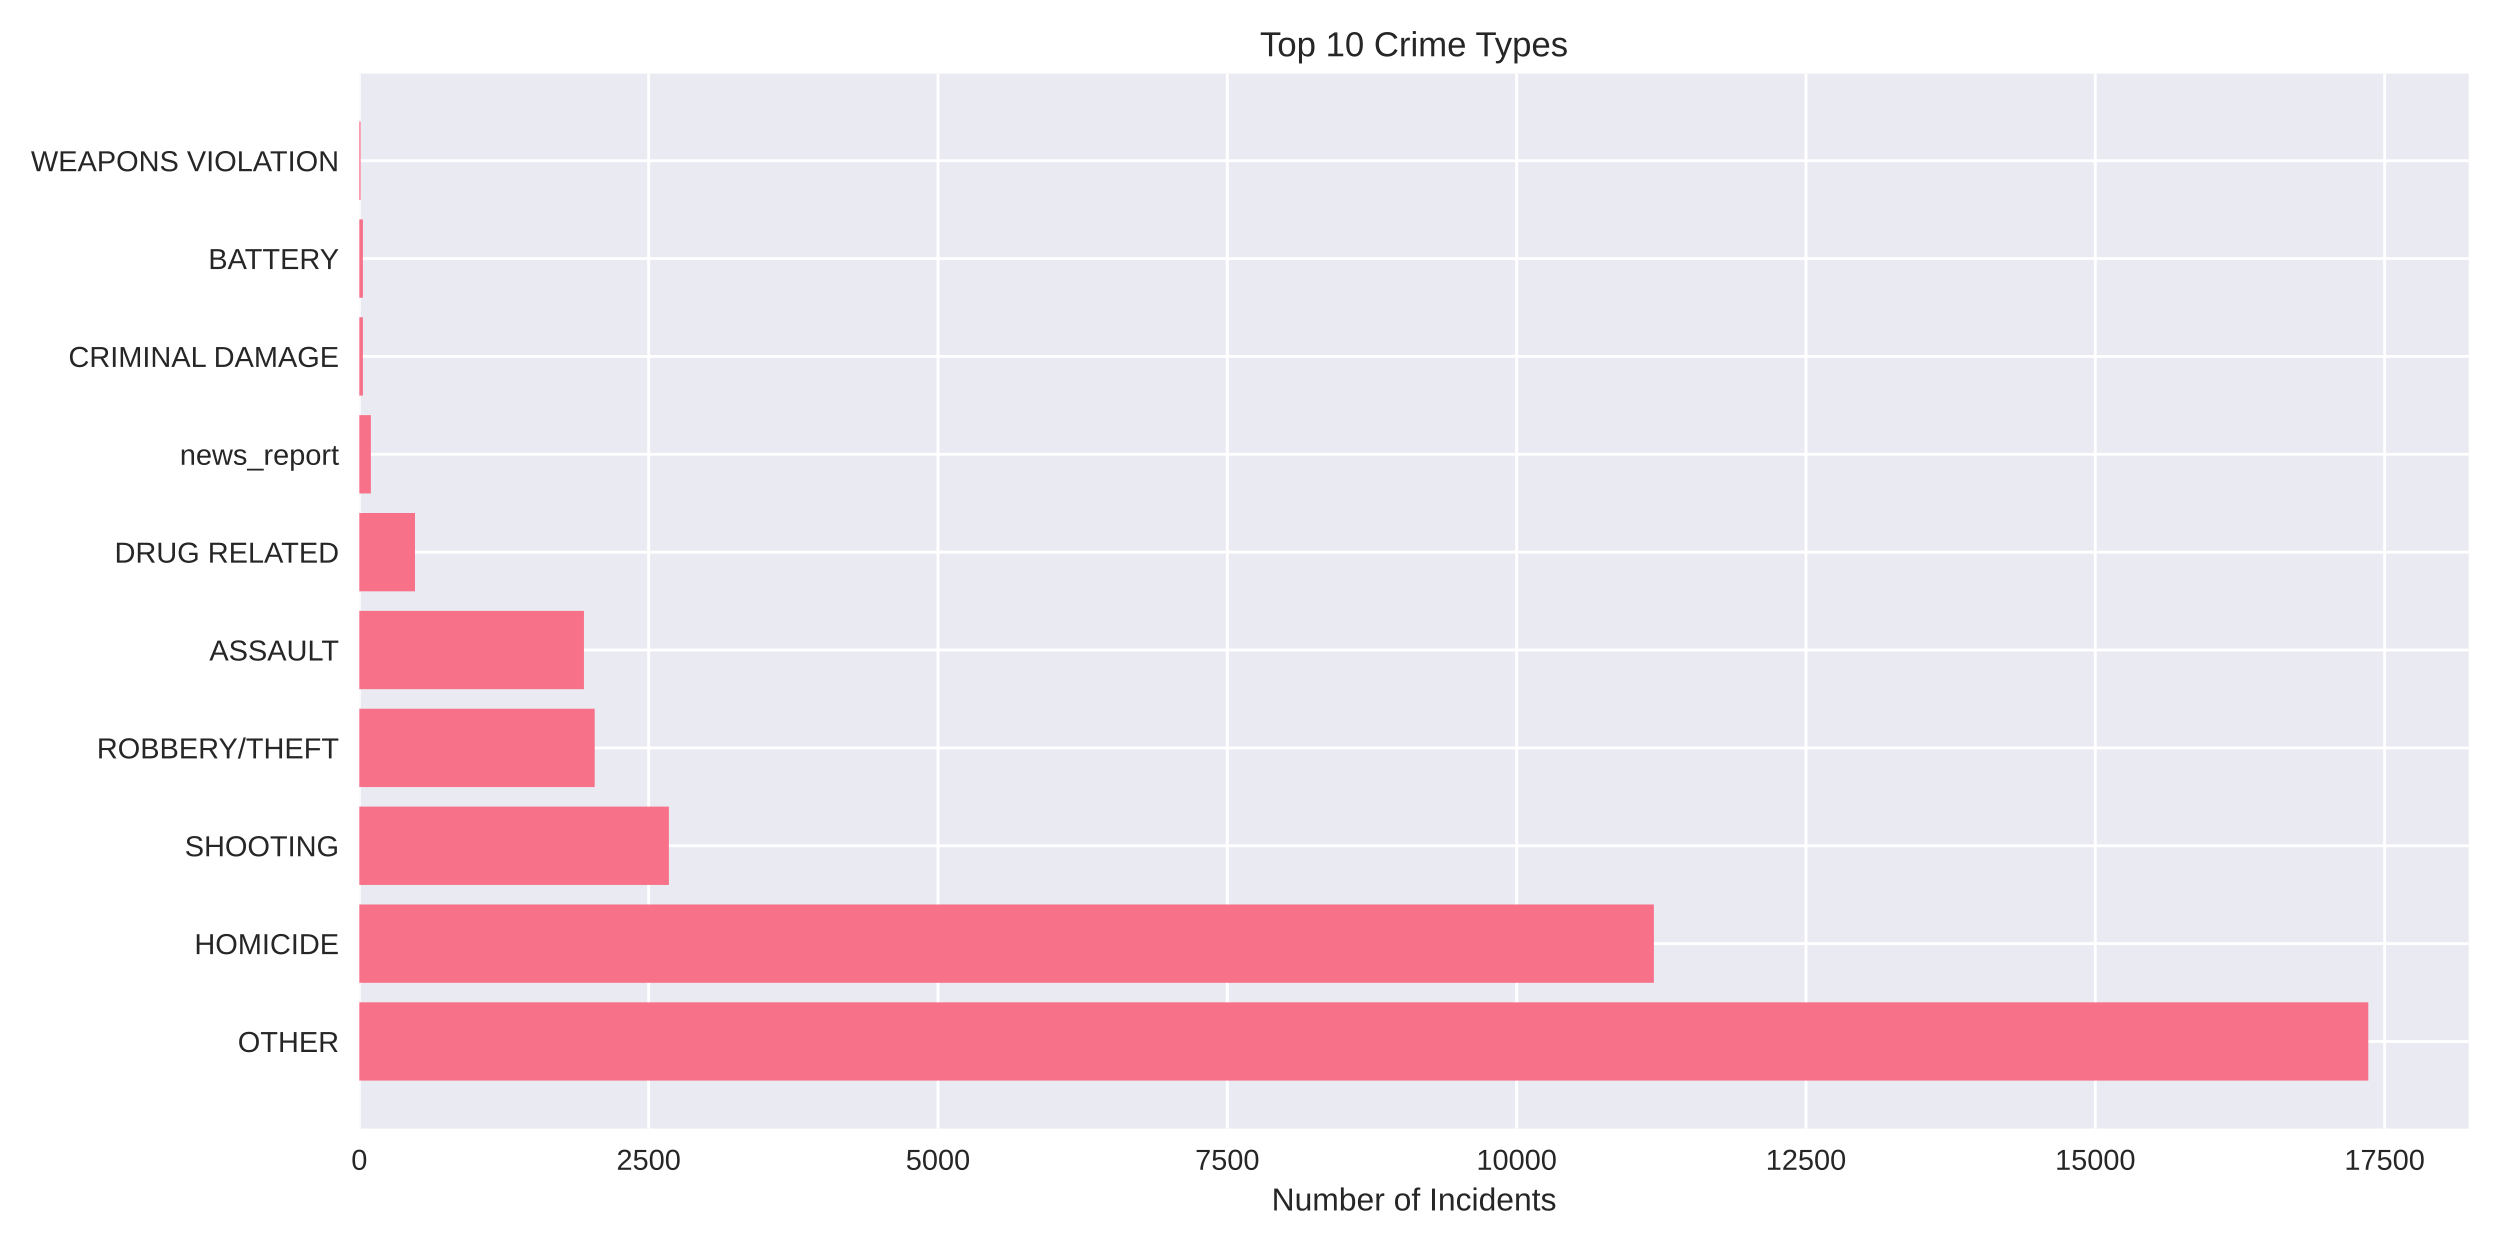
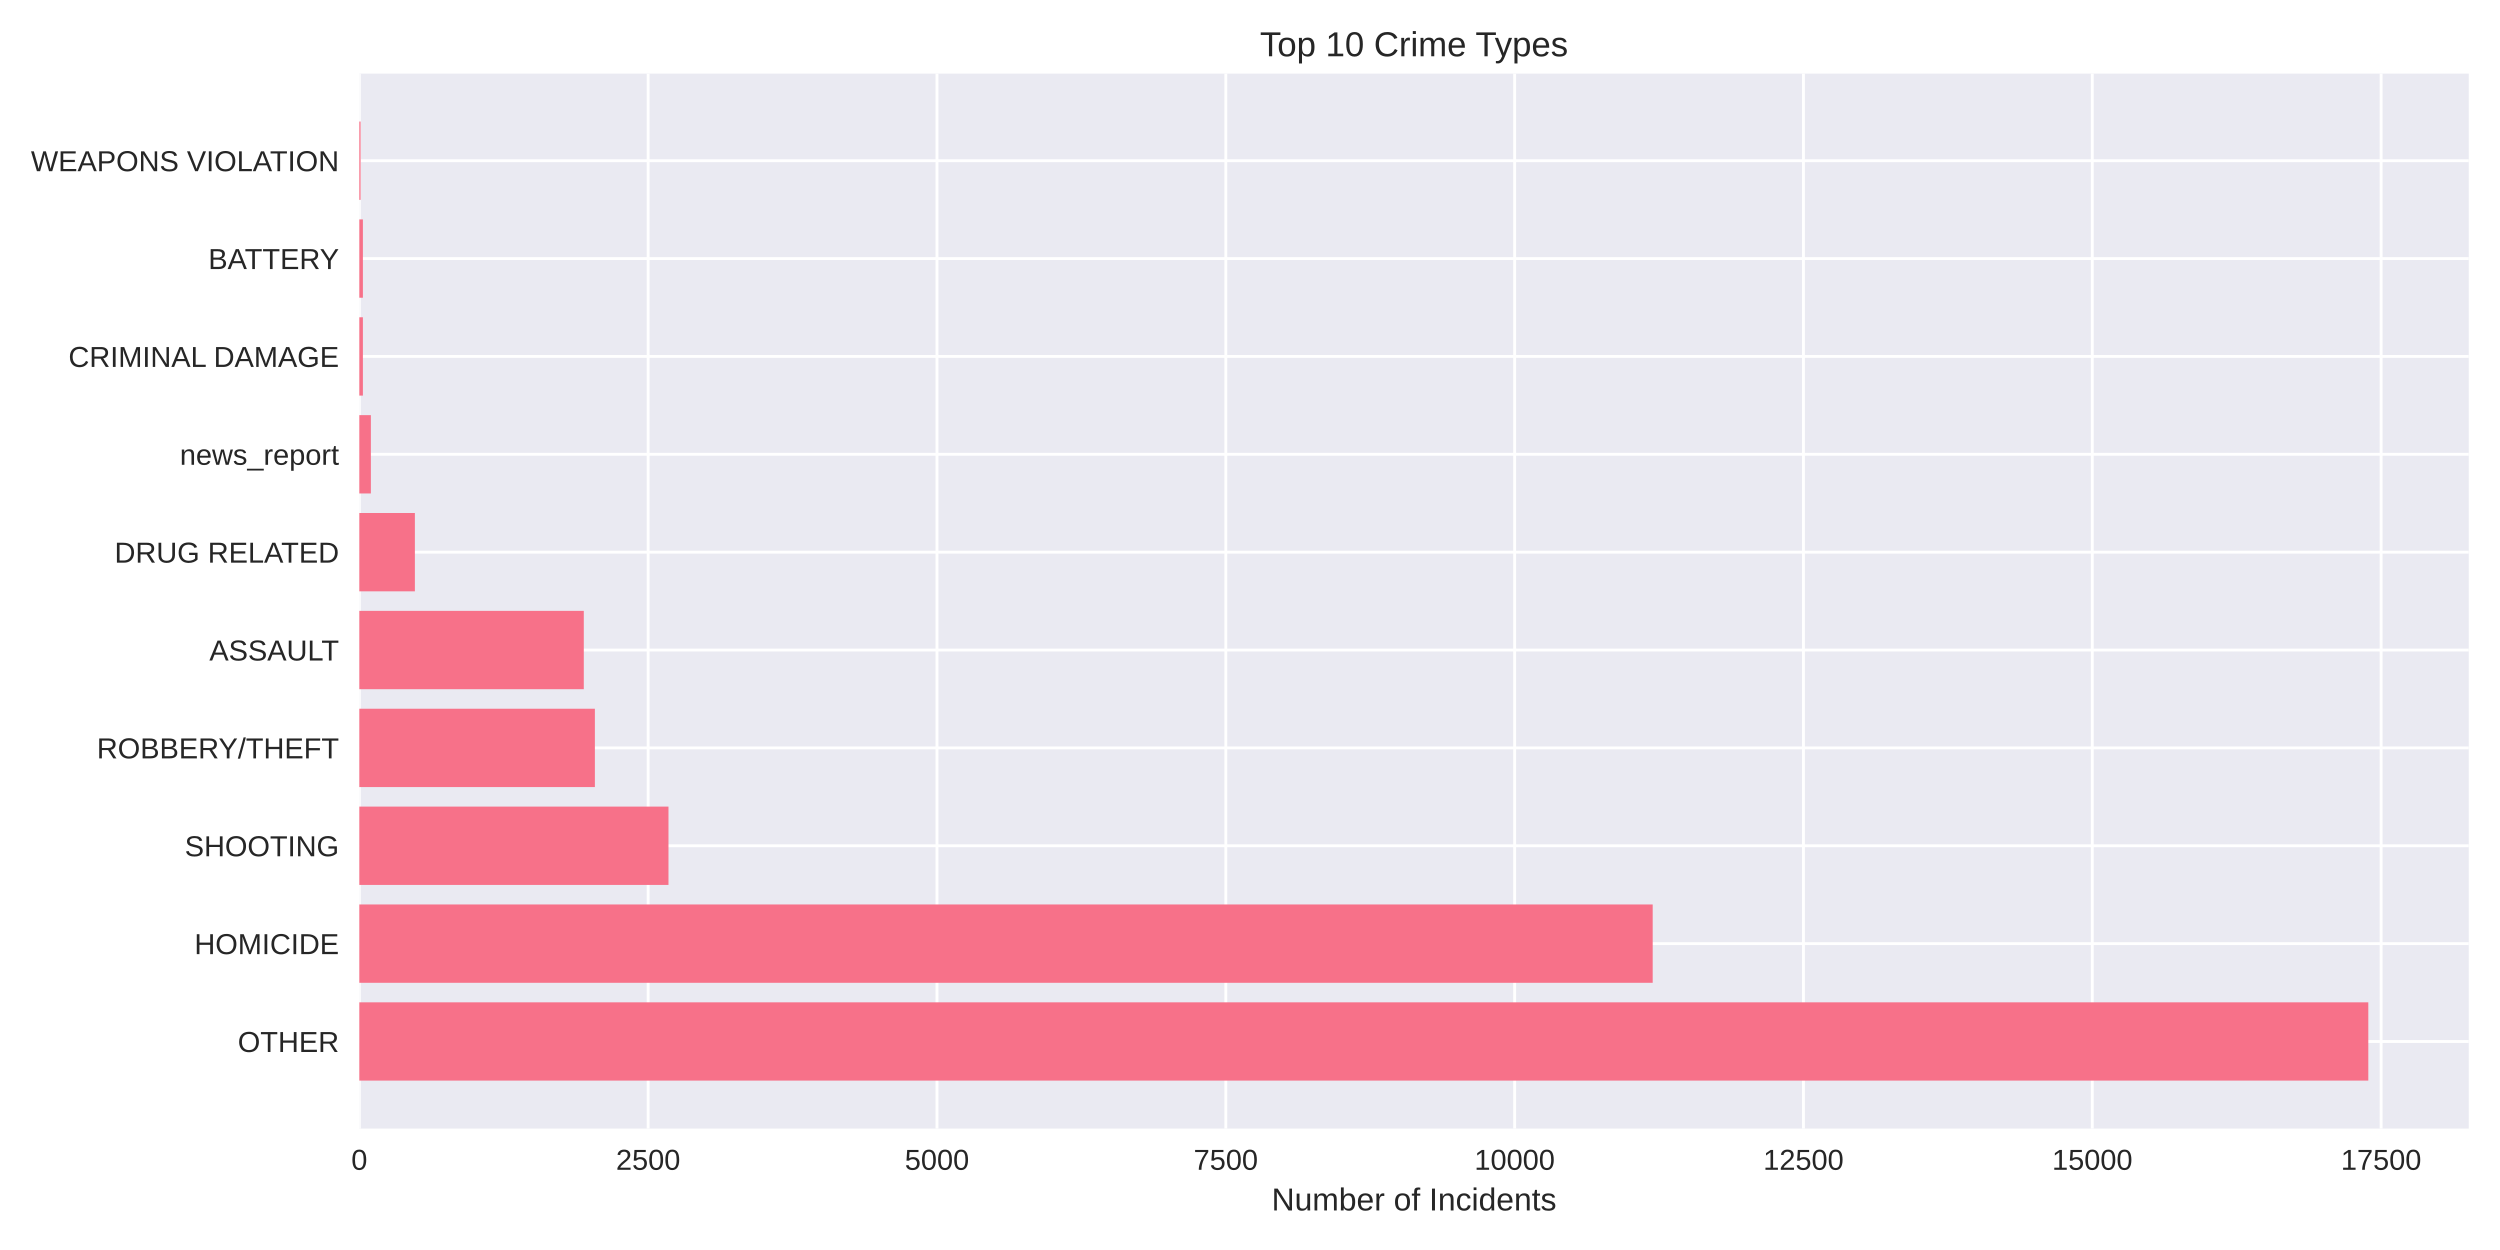
<svg xmlns="http://www.w3.org/2000/svg" width="864pt" height="432pt" viewBox="0 0 864 432" version="1.1">
  <defs>
    <style type="text/css">*{stroke-linejoin: round; stroke-linecap: butt}</style>
  </defs>
  <g id="figure_1">
    <g id="patch_1">
      <path d="M 0 432  L 864 432  L 864 0  L 0 0  z " style="fill: #ffffff" />
    </g>
    <g id="axes_1">
      <g id="patch_2">
        <path d="M 124.18 390.04  L 853.2 390.04  L 853.2 25.44  L 124.18 25.44  z " style="fill: #eaeaf2" />
      </g>
      <g id="matplotlib.axis_1">
        <g id="xtick_1">
          <g id="line2d_1">
-             <path d="M 124.18 390.04  L 124.18 25.44  " clip-path="url(#pb659990d02)" style="fill: none; stroke: #ffffff; stroke-linecap: round" />
+             <path d="M 124.18 390.04  L 124.18 25.44  " clip-path="url(#pda0a230621)" style="fill: none; stroke: #ffffff; stroke-linecap: round" />
          </g>
          <g id="line2d_2" />
          <g id="text_1">
            <text style="fill: #262626; font: 10px 'Arial', 'Liberation Sans', 'DejaVu Sans', 'Bitstream Vera Sans', sans-serif; text-anchor: middle" x="124.18" y="404.287" transform="rotate(-0 124.18 404.2869)">0</text>
          </g>
        </g>
        <g id="xtick_2">
          <g id="line2d_3">
-             <path d="M 224.172 390.04  L 224.172 25.44  " clip-path="url(#pb659990d02)" style="fill: none; stroke: #ffffff; stroke-linecap: round" />
+             <path d="M 224 390.04  L 224 25.44  " clip-path="url(#pda0a230621)" style="fill: none; stroke: #ffffff; stroke-linecap: round" />
          </g>
          <g id="line2d_4" />
          <g id="text_2">
-             <text style="fill: #262626; font: 10px 'Arial', 'Liberation Sans', 'DejaVu Sans', 'Bitstream Vera Sans', sans-serif; text-anchor: middle" x="224.172" y="404.287" transform="rotate(-0 224.172 404.2869)">2500</text>
+             <text style="fill: #262626; font: 10px 'Arial', 'Liberation Sans', 'DejaVu Sans', 'Bitstream Vera Sans', sans-serif; text-anchor: middle" x="224" y="404.287" transform="rotate(-0 223.9995 404.2869)">2500</text>
          </g>
        </g>
        <g id="xtick_3">
          <g id="line2d_5">
-             <path d="M 324.164 390.04  L 324.164 25.44  " clip-path="url(#pb659990d02)" style="fill: none; stroke: #ffffff; stroke-linecap: round" />
+             <path d="M 323.819 390.04  L 323.819 25.44  " clip-path="url(#pda0a230621)" style="fill: none; stroke: #ffffff; stroke-linecap: round" />
          </g>
          <g id="line2d_6" />
          <g id="text_3">
-             <text style="fill: #262626; font: 10px 'Arial', 'Liberation Sans', 'DejaVu Sans', 'Bitstream Vera Sans', sans-serif; text-anchor: middle" x="324.164" y="404.287" transform="rotate(-0 324.1641 404.2869)">5000</text>
+             <text style="fill: #262626; font: 10px 'Arial', 'Liberation Sans', 'DejaVu Sans', 'Bitstream Vera Sans', sans-serif; text-anchor: middle" x="323.819" y="404.287" transform="rotate(-0 323.8191 404.2869)">5000</text>
          </g>
        </g>
        <g id="xtick_4">
          <g id="line2d_7">
-             <path d="M 424.156 390.04  L 424.156 25.44  " clip-path="url(#pb659990d02)" style="fill: none; stroke: #ffffff; stroke-linecap: round" />
+             <path d="M 423.639 390.04  L 423.639 25.44  " clip-path="url(#pda0a230621)" style="fill: none; stroke: #ffffff; stroke-linecap: round" />
          </g>
          <g id="line2d_8" />
          <g id="text_4">
-             <text style="fill: #262626; font: 10px 'Arial', 'Liberation Sans', 'DejaVu Sans', 'Bitstream Vera Sans', sans-serif; text-anchor: middle" x="424.156" y="404.287" transform="rotate(-0 424.1561 404.2869)">7500</text>
+             <text style="fill: #262626; font: 10px 'Arial', 'Liberation Sans', 'DejaVu Sans', 'Bitstream Vera Sans', sans-serif; text-anchor: middle" x="423.639" y="404.287" transform="rotate(-0 423.6386 404.2869)">7500</text>
          </g>
        </g>
        <g id="xtick_5">
          <g id="line2d_9">
-             <path d="M 524.148 390.04  L 524.148 25.44  " clip-path="url(#pb659990d02)" style="fill: none; stroke: #ffffff; stroke-linecap: round" />
+             <path d="M 523.458 390.04  L 523.458 25.44  " clip-path="url(#pda0a230621)" style="fill: none; stroke: #ffffff; stroke-linecap: round" />
          </g>
          <g id="line2d_10" />
          <g id="text_5">
-             <text style="fill: #262626; font: 10px 'Arial', 'Liberation Sans', 'DejaVu Sans', 'Bitstream Vera Sans', sans-serif; text-anchor: middle" x="524.148" y="404.287" transform="rotate(-0 524.1482 404.2869)">10000</text>
+             <text style="fill: #262626; font: 10px 'Arial', 'Liberation Sans', 'DejaVu Sans', 'Bitstream Vera Sans', sans-serif; text-anchor: middle" x="523.458" y="404.287" transform="rotate(-0 523.4581 404.2869)">10000</text>
          </g>
        </g>
        <g id="xtick_6">
          <g id="line2d_11">
-             <path d="M 624.14 390.04  L 624.14 25.44  " clip-path="url(#pb659990d02)" style="fill: none; stroke: #ffffff; stroke-linecap: round" />
+             <path d="M 623.278 390.04  L 623.278 25.44  " clip-path="url(#pda0a230621)" style="fill: none; stroke: #ffffff; stroke-linecap: round" />
          </g>
          <g id="line2d_12" />
          <g id="text_6">
-             <text style="fill: #262626; font: 10px 'Arial', 'Liberation Sans', 'DejaVu Sans', 'Bitstream Vera Sans', sans-serif; text-anchor: middle" x="624.14" y="404.287" transform="rotate(-0 624.1402 404.2869)">12500</text>
+             <text style="fill: #262626; font: 10px 'Arial', 'Liberation Sans', 'DejaVu Sans', 'Bitstream Vera Sans', sans-serif; text-anchor: middle" x="623.278" y="404.287" transform="rotate(-0 623.2777 404.2869)">12500</text>
          </g>
        </g>
        <g id="xtick_7">
          <g id="line2d_13">
-             <path d="M 724.132 390.04  L 724.132 25.44  " clip-path="url(#pb659990d02)" style="fill: none; stroke: #ffffff; stroke-linecap: round" />
+             <path d="M 723.097 390.04  L 723.097 25.44  " clip-path="url(#pda0a230621)" style="fill: none; stroke: #ffffff; stroke-linecap: round" />
          </g>
          <g id="line2d_14" />
          <g id="text_7">
-             <text style="fill: #262626; font: 10px 'Arial', 'Liberation Sans', 'DejaVu Sans', 'Bitstream Vera Sans', sans-serif; text-anchor: middle" x="724.132" y="404.287" transform="rotate(-0 724.1323 404.2869)">15000</text>
+             <text style="fill: #262626; font: 10px 'Arial', 'Liberation Sans', 'DejaVu Sans', 'Bitstream Vera Sans', sans-serif; text-anchor: middle" x="723.097" y="404.287" transform="rotate(-0 723.0972 404.2869)">15000</text>
          </g>
        </g>
        <g id="xtick_8">
          <g id="line2d_15">
-             <path d="M 824.124 390.04  L 824.124 25.44  " clip-path="url(#pb659990d02)" style="fill: none; stroke: #ffffff; stroke-linecap: round" />
+             <path d="M 822.917 390.04  L 822.917 25.44  " clip-path="url(#pda0a230621)" style="fill: none; stroke: #ffffff; stroke-linecap: round" />
          </g>
          <g id="line2d_16" />
          <g id="text_8">
-             <text style="fill: #262626; font: 10px 'Arial', 'Liberation Sans', 'DejaVu Sans', 'Bitstream Vera Sans', sans-serif; text-anchor: middle" x="824.124" y="404.287" transform="rotate(-0 824.1243 404.2869)">17500</text>
+             <text style="fill: #262626; font: 10px 'Arial', 'Liberation Sans', 'DejaVu Sans', 'Bitstream Vera Sans', sans-serif; text-anchor: middle" x="822.917" y="404.287" transform="rotate(-0 822.9167 404.2869)">17500</text>
          </g>
        </g>
        <g id="text_9">
          <text style="fill: #262626; font: 11px 'Arial', 'Liberation Sans', 'DejaVu Sans', 'Bitstream Vera Sans', sans-serif; text-anchor: middle" x="488.69" y="418.333" transform="rotate(-0 488.69 418.3334)">Number of Incidents</text>
        </g>
      </g>
      <g id="matplotlib.axis_2">
        <g id="ytick_1">
          <g id="line2d_17">
-             <path d="M 124.18 359.939  L 853.2 359.939  " clip-path="url(#pb659990d02)" style="fill: none; stroke: #ffffff; stroke-linecap: round" />
+             <path d="M 124.18 359.939  L 853.2 359.939  " clip-path="url(#pda0a230621)" style="fill: none; stroke: #ffffff; stroke-linecap: round" />
          </g>
          <g id="line2d_18" />
          <g id="text_10">
            <text style="fill: #262626; font: 10px 'Arial', 'Liberation Sans', 'DejaVu Sans', 'Bitstream Vera Sans', sans-serif; text-anchor: end" x="117.18" y="363.562" transform="rotate(-0 117.18 363.562)">OTHER</text>
          </g>
        </g>
        <g id="ytick_2">
          <g id="line2d_19">
-             <path d="M 124.18 326.117  L 853.2 326.117  " clip-path="url(#pb659990d02)" style="fill: none; stroke: #ffffff; stroke-linecap: round" />
+             <path d="M 124.18 326.117  L 853.2 326.117  " clip-path="url(#pda0a230621)" style="fill: none; stroke: #ffffff; stroke-linecap: round" />
          </g>
          <g id="line2d_20" />
          <g id="text_11">
            <text style="fill: #262626; font: 10px 'Arial', 'Liberation Sans', 'DejaVu Sans', 'Bitstream Vera Sans', sans-serif; text-anchor: end" x="117.18" y="329.74" transform="rotate(-0 117.18 329.7401)">HOMICIDE</text>
          </g>
        </g>
        <g id="ytick_3">
          <g id="line2d_21">
-             <path d="M 124.18 292.295  L 853.2 292.295  " clip-path="url(#pb659990d02)" style="fill: none; stroke: #ffffff; stroke-linecap: round" />
+             <path d="M 124.18 292.295  L 853.2 292.295  " clip-path="url(#pda0a230621)" style="fill: none; stroke: #ffffff; stroke-linecap: round" />
          </g>
          <g id="line2d_22" />
          <g id="text_12">
            <text style="fill: #262626; font: 10px 'Arial', 'Liberation Sans', 'DejaVu Sans', 'Bitstream Vera Sans', sans-serif; text-anchor: end" x="117.18" y="295.918" transform="rotate(-0 117.18 295.9182)">SHOOTING</text>
          </g>
        </g>
        <g id="ytick_4">
          <g id="line2d_23">
-             <path d="M 124.18 258.473  L 853.2 258.473  " clip-path="url(#pb659990d02)" style="fill: none; stroke: #ffffff; stroke-linecap: round" />
+             <path d="M 124.18 258.473  L 853.2 258.473  " clip-path="url(#pda0a230621)" style="fill: none; stroke: #ffffff; stroke-linecap: round" />
          </g>
          <g id="line2d_24" />
          <g id="text_13">
            <text style="fill: #262626; font: 10px 'Arial', 'Liberation Sans', 'DejaVu Sans', 'Bitstream Vera Sans', sans-serif; text-anchor: end" x="117.18" y="262.096" transform="rotate(-0 117.18 262.0963)">ROBBERY/THEFT</text>
          </g>
        </g>
        <g id="ytick_5">
          <g id="line2d_25">
-             <path d="M 124.18 224.651  L 853.2 224.651  " clip-path="url(#pb659990d02)" style="fill: none; stroke: #ffffff; stroke-linecap: round" />
+             <path d="M 124.18 224.651  L 853.2 224.651  " clip-path="url(#pda0a230621)" style="fill: none; stroke: #ffffff; stroke-linecap: round" />
          </g>
          <g id="line2d_26" />
          <g id="text_14">
            <text style="fill: #262626; font: 10px 'Arial', 'Liberation Sans', 'DejaVu Sans', 'Bitstream Vera Sans', sans-serif; text-anchor: end" x="117.18" y="228.274" transform="rotate(-0 117.18 228.2744)">ASSAULT</text>
          </g>
        </g>
        <g id="ytick_6">
          <g id="line2d_27">
-             <path d="M 124.18 190.829  L 853.2 190.829  " clip-path="url(#pb659990d02)" style="fill: none; stroke: #ffffff; stroke-linecap: round" />
+             <path d="M 124.18 190.829  L 853.2 190.829  " clip-path="url(#pda0a230621)" style="fill: none; stroke: #ffffff; stroke-linecap: round" />
          </g>
          <g id="line2d_28" />
          <g id="text_15">
            <text style="fill: #262626; font: 10px 'Arial', 'Liberation Sans', 'DejaVu Sans', 'Bitstream Vera Sans', sans-serif; text-anchor: end" x="117.18" y="194.452" transform="rotate(-0 117.18 194.4525)">DRUG RELATED</text>
          </g>
        </g>
        <g id="ytick_7">
          <g id="line2d_29">
-             <path d="M 124.18 157.007  L 853.2 157.007  " clip-path="url(#pb659990d02)" style="fill: none; stroke: #ffffff; stroke-linecap: round" />
+             <path d="M 124.18 157.007  L 853.2 157.007  " clip-path="url(#pda0a230621)" style="fill: none; stroke: #ffffff; stroke-linecap: round" />
          </g>
          <g id="line2d_30" />
          <g id="text_16">
            <text style="fill: #262626; font: 10px 'Arial', 'Liberation Sans', 'DejaVu Sans', 'Bitstream Vera Sans', sans-serif; text-anchor: end" x="117.18" y="160.631" transform="rotate(-0 117.18 160.6306)">news_report</text>
          </g>
        </g>
        <g id="ytick_8">
          <g id="line2d_31">
-             <path d="M 124.18 123.185  L 853.2 123.185  " clip-path="url(#pb659990d02)" style="fill: none; stroke: #ffffff; stroke-linecap: round" />
+             <path d="M 124.18 123.185  L 853.2 123.185  " clip-path="url(#pda0a230621)" style="fill: none; stroke: #ffffff; stroke-linecap: round" />
          </g>
          <g id="line2d_32" />
          <g id="text_17">
            <text style="fill: #262626; font: 10px 'Arial', 'Liberation Sans', 'DejaVu Sans', 'Bitstream Vera Sans', sans-serif; text-anchor: end" x="117.18" y="126.809" transform="rotate(-0 117.18 126.8087)">CRIMINAL DAMAGE</text>
          </g>
        </g>
        <g id="ytick_9">
          <g id="line2d_33">
-             <path d="M 124.18 89.363  L 853.2 89.363  " clip-path="url(#pb659990d02)" style="fill: none; stroke: #ffffff; stroke-linecap: round" />
+             <path d="M 124.18 89.363  L 853.2 89.363  " clip-path="url(#pda0a230621)" style="fill: none; stroke: #ffffff; stroke-linecap: round" />
          </g>
          <g id="line2d_34" />
          <g id="text_18">
            <text style="fill: #262626; font: 10px 'Arial', 'Liberation Sans', 'DejaVu Sans', 'Bitstream Vera Sans', sans-serif; text-anchor: end" x="117.18" y="92.987" transform="rotate(-0 117.18 92.98681)">BATTERY</text>
          </g>
        </g>
        <g id="ytick_10">
          <g id="line2d_35">
-             <path d="M 124.18 55.541  L 853.2 55.541  " clip-path="url(#pb659990d02)" style="fill: none; stroke: #ffffff; stroke-linecap: round" />
+             <path d="M 124.18 55.541  L 853.2 55.541  " clip-path="url(#pda0a230621)" style="fill: none; stroke: #ffffff; stroke-linecap: round" />
          </g>
          <g id="line2d_36" />
          <g id="text_19">
            <text style="fill: #262626; font: 10px 'Arial', 'Liberation Sans', 'DejaVu Sans', 'Bitstream Vera Sans', sans-serif; text-anchor: end" x="117.18" y="59.165" transform="rotate(-0 117.18 59.16492)">WEAPONS VIOLATION</text>
          </g>
        </g>
      </g>
      <g id="patch_3">
-         <path d="M 124.18 373.467  L 818.485 373.467  L 818.485 346.41  L 124.18 346.41  z " clip-path="url(#pb659990d02)" style="fill: #f77189" />
+         <path d="M 124.18 373.467  L 818.485 373.467  L 818.485 346.41  L 124.18 346.41  z " clip-path="url(#pda0a230621)" style="fill: #f77189" />
      </g>
      <g id="patch_4">
-         <path d="M 124.18 339.645  L 571.584 339.645  L 571.584 312.588  L 124.18 312.588  z " clip-path="url(#pb659990d02)" style="fill: #f77189" />
+         <path d="M 124.18 339.645  L 571.172 339.645  L 571.172 312.588  L 124.18 312.588  z " clip-path="url(#pda0a230621)" style="fill: #f77189" />
      </g>
      <g id="patch_5">
-         <path d="M 124.18 305.823  L 231.171 305.823  L 231.171 278.766  L 124.18 278.766  z " clip-path="url(#pb659990d02)" style="fill: #f77189" />
+         <path d="M 124.18 305.823  L 231.027 305.823  L 231.027 278.766  L 124.18 278.766  z " clip-path="url(#pda0a230621)" style="fill: #f77189" />
      </g>
      <g id="patch_6">
-         <path d="M 124.18 272.002  L 205.534 272.002  L 205.534 244.944  L 124.18 244.944  z " clip-path="url(#pb659990d02)" style="fill: #f77189" />
+         <path d="M 124.18 272.002  L 205.593 272.002  L 205.593 244.944  L 124.18 244.944  z " clip-path="url(#pda0a230621)" style="fill: #f77189" />
      </g>
      <g id="patch_7">
-         <path d="M 124.18 238.18  L 201.814 238.18  L 201.814 211.122  L 124.18 211.122  z " clip-path="url(#pb659990d02)" style="fill: #f77189" />
+         <path d="M 124.18 238.18  L 201.76 238.18  L 201.76 211.122  L 124.18 211.122  z " clip-path="url(#pda0a230621)" style="fill: #f77189" />
      </g>
      <g id="patch_8">
-         <path d="M 124.18 204.358  L 143.418 204.358  L 143.418 177.3  L 124.18 177.3  z " clip-path="url(#pb659990d02)" style="fill: #f77189" />
+         <path d="M 124.18 204.358  L 143.385 204.358  L 143.385 177.3  L 124.18 177.3  z " clip-path="url(#pda0a230621)" style="fill: #f77189" />
      </g>
      <g id="patch_9">
-         <path d="M 124.18 170.536  L 128.18 170.536  L 128.18 143.478  L 124.18 143.478  z " clip-path="url(#pb659990d02)" style="fill: #f77189" />
+         <path d="M 124.18 170.536  L 128.173 170.536  L 128.173 143.478  L 124.18 143.478  z " clip-path="url(#pda0a230621)" style="fill: #f77189" />
      </g>
      <g id="patch_10">
-         <path d="M 124.18 136.714  L 125.42 136.714  L 125.42 109.657  L 124.18 109.657  z " clip-path="url(#pb659990d02)" style="fill: #f77189" />
+         <path d="M 124.18 136.714  L 125.418 136.714  L 125.418 109.657  L 124.18 109.657  z " clip-path="url(#pda0a230621)" style="fill: #f77189" />
      </g>
      <g id="patch_11">
-         <path d="M 124.18 102.892  L 125.42 102.892  L 125.42 75.835  L 124.18 75.835  z " clip-path="url(#pb659990d02)" style="fill: #f77189" />
+         <path d="M 124.18 102.892  L 125.418 102.892  L 125.418 75.835  L 124.18 75.835  z " clip-path="url(#pda0a230621)" style="fill: #f77189" />
      </g>
      <g id="patch_12">
-         <path d="M 124.18 69.07  L 124.62 69.07  L 124.62 42.013  L 124.18 42.013  z " clip-path="url(#pb659990d02)" style="fill: #f77189" />
+         <path d="M 124.18 69.07  L 124.619 69.07  L 124.619 42.013  L 124.18 42.013  z " clip-path="url(#pda0a230621)" style="fill: #f77189" />
      </g>
      <g id="patch_13">
        <path d="M 124.18 390.04  L 124.18 25.44  " style="fill: none" />
      </g>
      <g id="patch_14">
        <path d="M 853.2 390.04  L 853.2 25.44  " style="fill: none" />
      </g>
      <g id="patch_15">
        <path d="M 124.18 390.04  L 853.2 390.04  " style="fill: none" />
      </g>
      <g id="patch_16">
        <path d="M 124.18 25.44  L 853.2 25.44  " style="fill: none" />
      </g>
      <g id="text_20">
        <text style="fill: #262626; font: 12px 'Arial', 'Liberation Sans', 'DejaVu Sans', 'Bitstream Vera Sans', sans-serif; text-anchor: middle" x="488.69" y="19.44" transform="rotate(-0 488.69 19.44)">Top 10 Crime Types</text>
      </g>
    </g>
  </g>
  <defs>
-     <clipPath id="pb659990d02">
+     <clipPath id="pda0a230621">
      <rect x="124.18" y="25.44" width="729.02" height="364.6" />
    </clipPath>
  </defs>
</svg>
